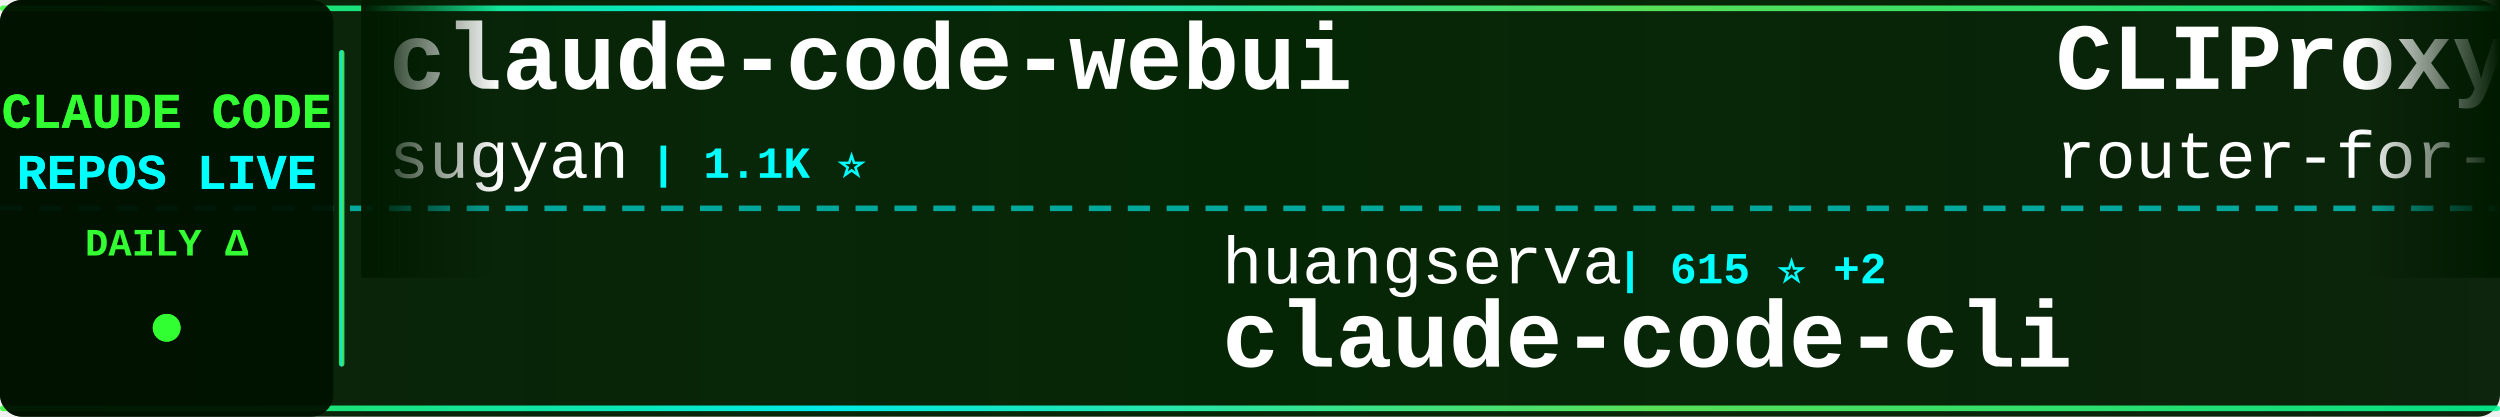
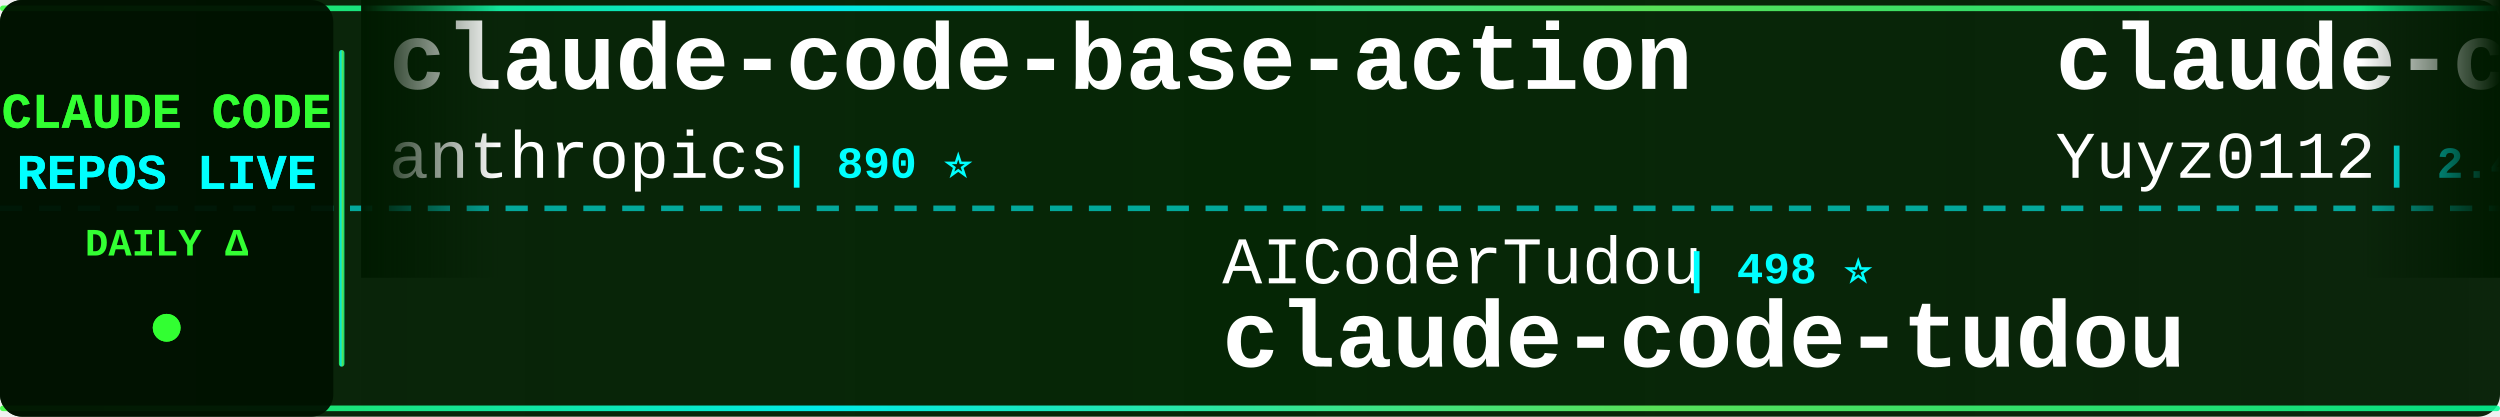
<svg xmlns="http://www.w3.org/2000/svg" width="900" height="150">
  <defs>
    <linearGradient id="tickerBg" x1="0%" y1="0%" x2="100%" y2="0%">
      <stop offset="0%" style="stop-color:#001a00;stop-opacity:0.95" />
      <stop offset="50%" style="stop-color:#002200;stop-opacity:0.98" />
      <stop offset="100%" style="stop-color:#001a00;stop-opacity:0.95" />
    </linearGradient>
    <linearGradient id="borderGrad" x1="0%" y1="0%" x2="100%" y2="0%">
      <stop offset="0%" style="stop-color:#33ff33;stop-opacity:0.85">
        <animate attributeName="stop-opacity" values="0.85;1;0.85" dur="2s" repeatCount="indefinite" />
      </stop>
      <stop offset="33%" style="stop-color:#00ffff;stop-opacity:0.9">
        <animate attributeName="stop-opacity" values="0.9;1;0.9" dur="2.2s" repeatCount="indefinite" />
      </stop>
      <stop offset="66%" style="stop-color:#66ff66;stop-opacity:0.85">
        <animate attributeName="stop-opacity" values="0.85;1;0.85" dur="1.8s" repeatCount="indefinite" />
      </stop>
      <stop offset="100%" style="stop-color:#00ff99;stop-opacity:0.85">
        <animate attributeName="stop-opacity" values="0.85;1;0.85" dur="2s" repeatCount="indefinite" />
      </stop>
    </linearGradient>
    <filter id="textGlow">
      <feGaussianBlur stdDeviation="0.1" result="coloredBlur" />
      <feMerge>
        <feMergeNode in="coloredBlur" />
        <feMergeNode in="SourceGraphic" />
      </feMerge>
    </filter>
    <filter id="metricGlow">
      <feGaussianBlur stdDeviation="0.2" result="coloredBlur" />
      <feMerge>
        <feMergeNode in="coloredBlur" />
        <feMergeNode in="SourceGraphic" />
      </feMerge>
    </filter>
    <linearGradient id="leftFade" x1="0%" y1="0%" x2="100%" y2="0%">
      <stop offset="0%" style="stop-color:#001a00;stop-opacity:1" />
      <stop offset="100%" style="stop-color:#001a00;stop-opacity:0" />
    </linearGradient>
    <linearGradient id="rightFade" x1="0%" y1="0%" x2="100%" y2="0%">
      <stop offset="0%" style="stop-color:#001a00;stop-opacity:0" />
      <stop offset="100%" style="stop-color:#001a00;stop-opacity:1" />
    </linearGradient>
  </defs>
  <rect width="900" height="150" fill="url(#tickerBg)" rx="8" />
  <rect x="0" y="2" width="900" height="2" fill="url(#borderGrad)" rx="1" />
  <rect x="0" y="146" width="900" height="2" fill="url(#borderGrad)" rx="1" />
  <line x1="0" y1="75" x2="900" y2="75" stroke="#00ffff" stroke-width="2" stroke-dasharray="8 6" opacity="0.6" />
  <rect x="0" y="0" width="120" height="150" fill="#001100" opacity="0.95" rx="8" />
  <text x="60" y="46" font-family="'Courier New', monospace" font-size="18" font-weight="bold" fill="#33ff33" text-anchor="middle" filter="url(#textGlow)">
    CLAUDE CODE
  </text>
  <text x="60" y="68" font-family="'Courier New', monospace" font-size="18" font-weight="bold" fill="#00ffff" text-anchor="middle" filter="url(#textGlow)">
    REPOS LIVE
  </text>
  <text x="60" y="92" font-family="'Courier New', monospace" font-size="14" font-weight="bold" fill="#33ff33" text-anchor="middle">
    DAILY Δ
  </text>
  <circle cx="60" cy="118" r="5" fill="#33ff33" filter="url(#metricGlow)">
    <animate attributeName="r" values="4;6;4" dur="1.5s" repeatCount="indefinite" />
    <animate attributeName="opacity" values="0.6;1;0.6" dur="1.5s" repeatCount="indefinite" />
  </circle>
  <rect x="122" y="18" width="2" height="114" fill="url(#borderGrad)" rx="1" />
  <clipPath id="tickerClip">
    <rect x="130" y="0" width="770" height="150" />
  </clipPath>
  <g clip-path="url(#tickerClip)">
    <g id="tickerItems">
      <animateTransform attributeName="transform" attributeType="XML" type="translate" from="0 0" to="-3000 0" dur="54s" repeatCount="indefinite" />
      <g transform="translate(0, 0)">
-         <text x="140" y="32" font-family="'Courier New', monospace" font-size="34" font-weight="bold" fill="#ffffff">claude-code-webui</text>
-         <text x="140" y="64" font-family="'Courier New', monospace" font-size="24" font-weight="normal" fill="#ffffff" opacity="1.0">sugyan</text>
-         <text x="234" y="64" font-family="'Courier New', monospace" font-size="16" font-weight="bold" fill="#00ffff"> | 1.1K ⭐</text>
+         <text x="140" y="32" font-family="'Courier New', monospace" font-size="34" font-weight="bold" fill="#ffffff">claude-code-base-action</text>
+         <text x="140" y="64" font-family="'Courier New', monospace" font-size="24" font-weight="normal" fill="#ffffff" opacity="1.0">anthropics</text>
+         <text x="282" y="64" font-family="'Courier New', monospace" font-size="16" font-weight="bold" fill="#00ffff"> | 890 ⭐</text>
      </g>
      <g transform="translate(300, 0)">
-         <text x="140" y="102" font-family="'Courier New', monospace" font-size="24" font-weight="normal" fill="#ffffff" opacity="1.0">huangserva</text>
-         <text x="282" y="102" font-family="'Courier New', monospace" font-size="16" font-weight="bold" fill="#00ffff"> | 615 ⭐ +2</text>
-         <text x="140" y="132" font-family="'Courier New', monospace" font-size="34" font-weight="bold" fill="#ffffff">claude-code-cli</text>
+         <text x="140" y="102" font-family="'Courier New', monospace" font-size="24" font-weight="normal" fill="#ffffff" opacity="1.0">AICoderTudou</text>
+         <text x="306" y="102" font-family="'Courier New', monospace" font-size="16" font-weight="bold" fill="#00ffff"> | 498 ⭐</text>
+         <text x="140" y="132" font-family="'Courier New', monospace" font-size="34" font-weight="bold" fill="#ffffff">claude-code-tudou</text>
      </g>
      <g transform="translate(600, 0)">
-         <text x="140" y="32" font-family="'Courier New', monospace" font-size="34" font-weight="bold" fill="#ffffff">CLIProxyAPI</text>
-         <text x="140" y="64" font-family="'Courier New', monospace" font-size="24" font-weight="normal" fill="#ffffff" opacity="1.0">router-for-me</text>
-         <text x="318" y="64" font-family="'Courier New', monospace" font-size="16" font-weight="bold" fill="#00ffff"> | 38.9K ⭐</text>
+         <text x="140" y="32" font-family="'Courier New', monospace" font-size="34" font-weight="bold" fill="#ffffff">claude-code-reverse</text>
+         <text x="140" y="64" font-family="'Courier New', monospace" font-size="24" font-weight="normal" fill="#ffffff" opacity="1.0">Yuyz0112</text>
+         <text x="258" y="64" font-family="'Courier New', monospace" font-size="16" font-weight="bold" fill="#00ffff"> | 2.4K ⭐</text>
      </g>
      <g transform="translate(900, 0)">
-         <text x="140" y="102" font-family="'Courier New', monospace" font-size="24" font-weight="normal" fill="#ffffff" opacity="1.0">huangjia2019</text>
-         <text x="306" y="102" font-family="'Courier New', monospace" font-size="16" font-weight="bold" fill="#00ffff"> | 915 ⭐ +9</text>
-         <text x="140" y="132" font-family="'Courier New', monospace" font-size="34" font-weight="bold" fill="#ffffff">claude-code-engineering</text>
+         <text x="140" y="102" font-family="'Courier New', monospace" font-size="24" font-weight="normal" fill="#ffffff" opacity="1.0">alirezarezvani</text>
+         <text x="330" y="102" font-family="'Courier New', monospace" font-size="16" font-weight="bold" fill="#00ffff"> | 19.7K ⭐</text>
+         <text x="140" y="132" font-family="'Courier New', monospace" font-size="34" font-weight="bold" fill="#ffffff">claude-skills</text>
      </g>
      <g transform="translate(1200, 0)">
-         <text x="140" y="32" font-family="'Courier New', monospace" font-size="34" font-weight="bold" fill="#ffffff">Claude-Code</text>
-         <text x="140" y="64" font-family="'Courier New', monospace" font-size="24" font-weight="normal" fill="#ffffff" opacity="1.0">KPR111</text>
-         <text x="234" y="64" font-family="'Courier New', monospace" font-size="16" font-weight="bold" fill="#00ffff"> | 18 ⭐</text>
+         <text x="140" y="32" font-family="'Courier New', monospace" font-size="34" font-weight="bold" fill="#ffffff">claude-code-my-workflow</text>
+         <text x="140" y="64" font-family="'Courier New', monospace" font-size="24" font-weight="normal" fill="#ffffff" opacity="1.0">pedrohcgs</text>
+         <text x="270" y="64" font-family="'Courier New', monospace" font-size="16" font-weight="bold" fill="#00ffff"> | 1.3K ⭐ +5</text>
      </g>
      <g transform="translate(1500, 0)">
-         <text x="140" y="102" font-family="'Courier New', monospace" font-size="24" font-weight="normal" fill="#ffffff" opacity="1.0">rohitg00</text>
-         <text x="258" y="102" font-family="'Courier New', monospace" font-size="16" font-weight="bold" fill="#00ffff"> | 2.2K ⭐ +5</text>
-         <text x="140" y="132" font-family="'Courier New', monospace" font-size="34" font-weight="bold" fill="#ffffff">awesome-claude-code-tool...</text>
+         <text x="140" y="102" font-family="'Courier New', monospace" font-size="24" font-weight="normal" fill="#ffffff" opacity="1.0">router-for-me</text>
+         <text x="318" y="102" font-family="'Courier New', monospace" font-size="16" font-weight="bold" fill="#00ffff"> | 39.0K ⭐ +111</text>
+         <text x="140" y="132" font-family="'Courier New', monospace" font-size="34" font-weight="bold" fill="#ffffff">CLIProxyAPI</text>
      </g>
      <g transform="translate(1800, 0)">
-         <text x="140" y="32" font-family="'Courier New', monospace" font-size="34" font-weight="bold" fill="#ffffff">Claude-Code</text>
-         <text x="140" y="64" font-family="'Courier New', monospace" font-size="24" font-weight="normal" fill="#ffffff" opacity="1.0">OrcaWhisper</text>
-         <text x="294" y="64" font-family="'Courier New', monospace" font-size="16" font-weight="bold" fill="#00ffff"> | 80 ⭐</text>
+         <text x="140" y="32" font-family="'Courier New', monospace" font-size="34" font-weight="bold" fill="#ffffff">claude-code</text>
+         <text x="140" y="64" font-family="'Courier New', monospace" font-size="24" font-weight="normal" fill="#ffffff" opacity="1.0">T-Lab-CUHKSZ</text>
+         <text x="306" y="64" font-family="'Courier New', monospace" font-size="16" font-weight="bold" fill="#00ffff"> | 322 ⭐ +1</text>
      </g>
      <g transform="translate(2100, 0)">
-         <text x="140" y="102" font-family="'Courier New', monospace" font-size="24" font-weight="normal" fill="#ffffff" opacity="1.0">AprilNEA</text>
-         <text x="258" y="102" font-family="'Courier New', monospace" font-size="16" font-weight="bold" fill="#00ffff"> | 387 ⭐</text>
-         <text x="140" y="132" font-family="'Courier New', monospace" font-size="34" font-weight="bold" fill="#ffffff">claude-code-source</text>
+         <text x="140" y="102" font-family="'Courier New', monospace" font-size="24" font-weight="normal" fill="#ffffff" opacity="1.0">claude-code-best</text>
+         <text x="354" y="102" font-family="'Courier New', monospace" font-size="16" font-weight="bold" fill="#00ffff"> | 20.7K ⭐ +61</text>
+         <text x="140" y="132" font-family="'Courier New', monospace" font-size="34" font-weight="bold" fill="#ffffff">claude-code</text>
      </g>
      <g transform="translate(2400, 0)">
-         <text x="140" y="32" font-family="'Courier New', monospace" font-size="34" font-weight="bold" fill="#ffffff">Claude-Code-Game-Studios</text>
-         <text x="140" y="64" font-family="'Courier New', monospace" font-size="24" font-weight="normal" fill="#ffffff" opacity="1.0">Donchitos</text>
-         <text x="270" y="64" font-family="'Courier New', monospace" font-size="16" font-weight="bold" fill="#00ffff"> | 22.5K ⭐ +27</text>
+         <text x="140" y="32" font-family="'Courier New', monospace" font-size="34" font-weight="bold" fill="#ffffff">pi-vs-claude-code</text>
+         <text x="140" y="64" font-family="'Courier New', monospace" font-size="24" font-weight="normal" fill="#ffffff" opacity="1.0">disler</text>
+         <text x="234" y="64" font-family="'Courier New', monospace" font-size="16" font-weight="bold" fill="#00ffff"> | 1.4K ⭐ +3</text>
      </g>
      <g transform="translate(2700, 0)">
-         <text x="140" y="102" font-family="'Courier New', monospace" font-size="24" font-weight="normal" fill="#ffffff" opacity="1.0">pedrohcgs</text>
-         <text x="270" y="102" font-family="'Courier New', monospace" font-size="16" font-weight="bold" fill="#00ffff"> | 1.3K ⭐ +7</text>
-         <text x="140" y="132" font-family="'Courier New', monospace" font-size="34" font-weight="bold" fill="#ffffff">claude-code-my-workflow</text>
+         <text x="140" y="102" font-family="'Courier New', monospace" font-size="24" font-weight="normal" fill="#ffffff" opacity="1.0">luyao618</text>
+         <text x="258" y="102" font-family="'Courier New', monospace" font-size="16" font-weight="bold" fill="#00ffff"> | 1.6K ⭐ +2</text>
+         <text x="140" y="132" font-family="'Courier New', monospace" font-size="34" font-weight="bold" fill="#ffffff">Claude-Code-Source-Study</text>
      </g>
      <g transform="translate(3000, 0)">
-         <text x="140" y="32" font-family="'Courier New', monospace" font-size="34" font-weight="bold" fill="#ffffff">claude-code-webui</text>
-         <text x="140" y="64" font-family="'Courier New', monospace" font-size="24" font-weight="normal" fill="#ffffff" opacity="1.0">sugyan</text>
-         <text x="234" y="64" font-family="'Courier New', monospace" font-size="16" font-weight="bold" fill="#00ffff"> | 1.1K ⭐</text>
+         <text x="140" y="32" font-family="'Courier New', monospace" font-size="34" font-weight="bold" fill="#ffffff">claude-code-base-action</text>
+         <text x="140" y="64" font-family="'Courier New', monospace" font-size="24" font-weight="normal" fill="#ffffff" opacity="1.0">anthropics</text>
+         <text x="282" y="64" font-family="'Courier New', monospace" font-size="16" font-weight="bold" fill="#00ffff"> | 890 ⭐</text>
      </g>
      <g transform="translate(3300, 0)">
-         <text x="140" y="102" font-family="'Courier New', monospace" font-size="24" font-weight="normal" fill="#ffffff" opacity="1.0">huangserva</text>
-         <text x="282" y="102" font-family="'Courier New', monospace" font-size="16" font-weight="bold" fill="#00ffff"> | 615 ⭐ +2</text>
-         <text x="140" y="132" font-family="'Courier New', monospace" font-size="34" font-weight="bold" fill="#ffffff">claude-code-cli</text>
+         <text x="140" y="102" font-family="'Courier New', monospace" font-size="24" font-weight="normal" fill="#ffffff" opacity="1.0">AICoderTudou</text>
+         <text x="306" y="102" font-family="'Courier New', monospace" font-size="16" font-weight="bold" fill="#00ffff"> | 498 ⭐</text>
+         <text x="140" y="132" font-family="'Courier New', monospace" font-size="34" font-weight="bold" fill="#ffffff">claude-code-tudou</text>
      </g>
      <g transform="translate(3600, 0)">
-         <text x="140" y="32" font-family="'Courier New', monospace" font-size="34" font-weight="bold" fill="#ffffff">CLIProxyAPI</text>
-         <text x="140" y="64" font-family="'Courier New', monospace" font-size="24" font-weight="normal" fill="#ffffff" opacity="1.0">router-for-me</text>
-         <text x="318" y="64" font-family="'Courier New', monospace" font-size="16" font-weight="bold" fill="#00ffff"> | 38.9K ⭐</text>
+         <text x="140" y="32" font-family="'Courier New', monospace" font-size="34" font-weight="bold" fill="#ffffff">claude-code-reverse</text>
+         <text x="140" y="64" font-family="'Courier New', monospace" font-size="24" font-weight="normal" fill="#ffffff" opacity="1.0">Yuyz0112</text>
+         <text x="258" y="64" font-family="'Courier New', monospace" font-size="16" font-weight="bold" fill="#00ffff"> | 2.4K ⭐</text>
      </g>
      <g transform="translate(3900, 0)">
-         <text x="140" y="102" font-family="'Courier New', monospace" font-size="24" font-weight="normal" fill="#ffffff" opacity="1.0">huangjia2019</text>
-         <text x="306" y="102" font-family="'Courier New', monospace" font-size="16" font-weight="bold" fill="#00ffff"> | 915 ⭐ +9</text>
-         <text x="140" y="132" font-family="'Courier New', monospace" font-size="34" font-weight="bold" fill="#ffffff">claude-code-engineering</text>
+         <text x="140" y="102" font-family="'Courier New', monospace" font-size="24" font-weight="normal" fill="#ffffff" opacity="1.0">alirezarezvani</text>
+         <text x="330" y="102" font-family="'Courier New', monospace" font-size="16" font-weight="bold" fill="#00ffff"> | 19.7K ⭐</text>
+         <text x="140" y="132" font-family="'Courier New', monospace" font-size="34" font-weight="bold" fill="#ffffff">claude-skills</text>
      </g>
    </g>
  </g>
  <rect x="130" y="0" width="50" height="100" fill="url(#leftFade)" />
  <rect x="850" y="0" width="50" height="100" fill="url(#rightFade)" />
</svg>
